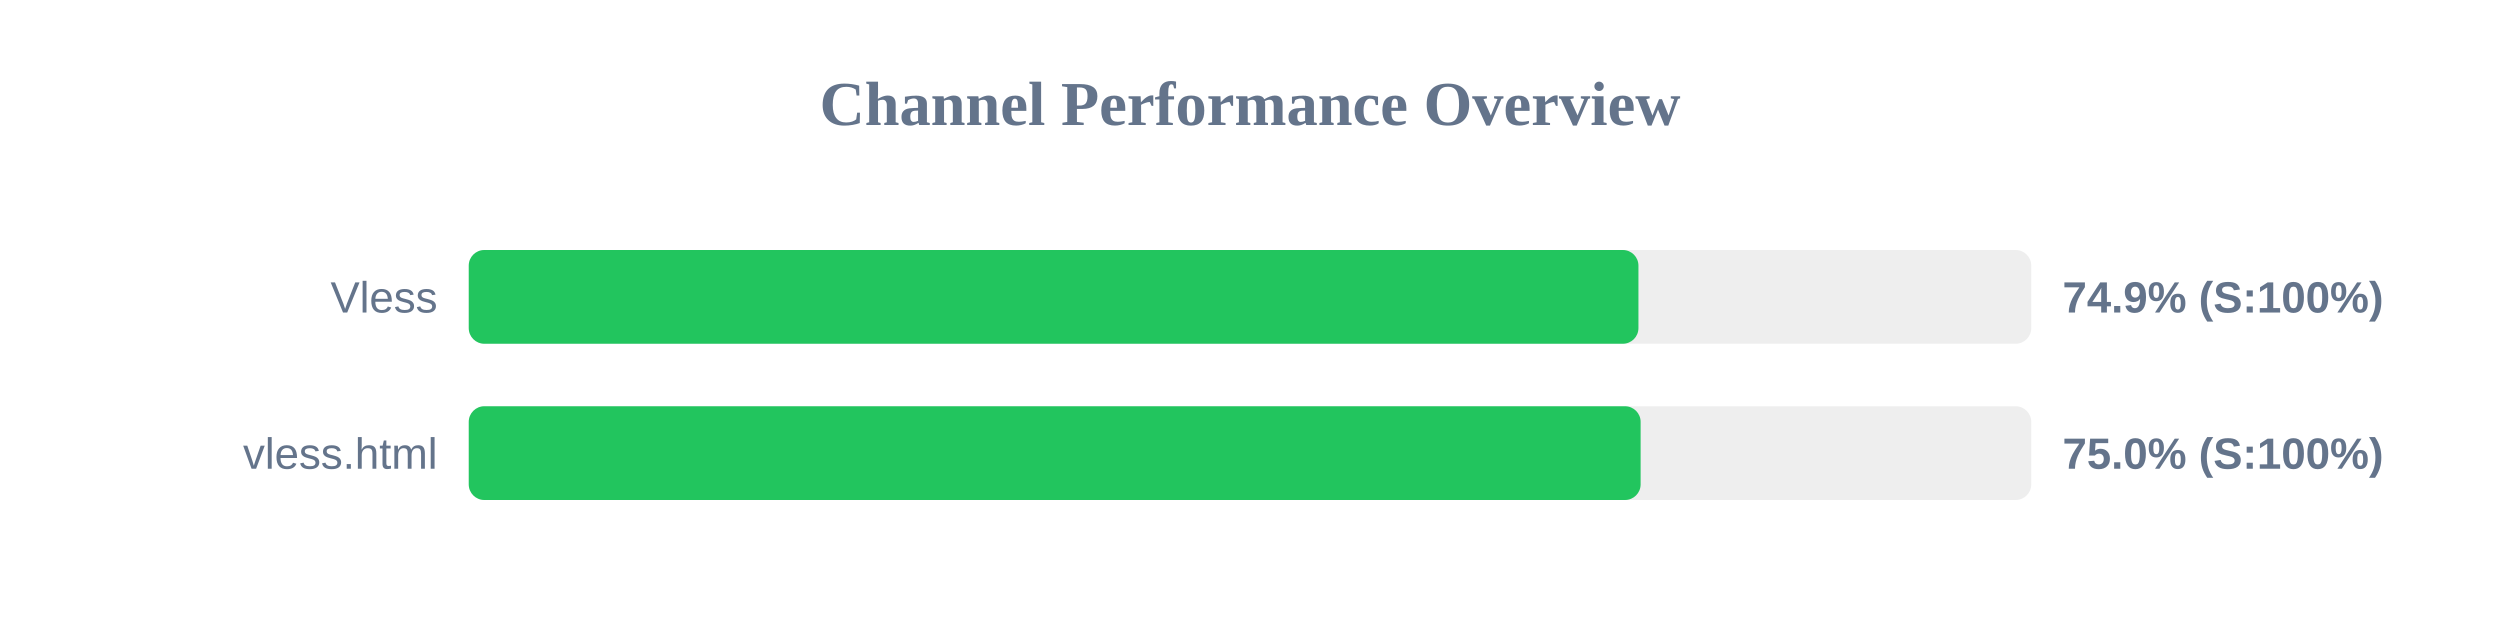
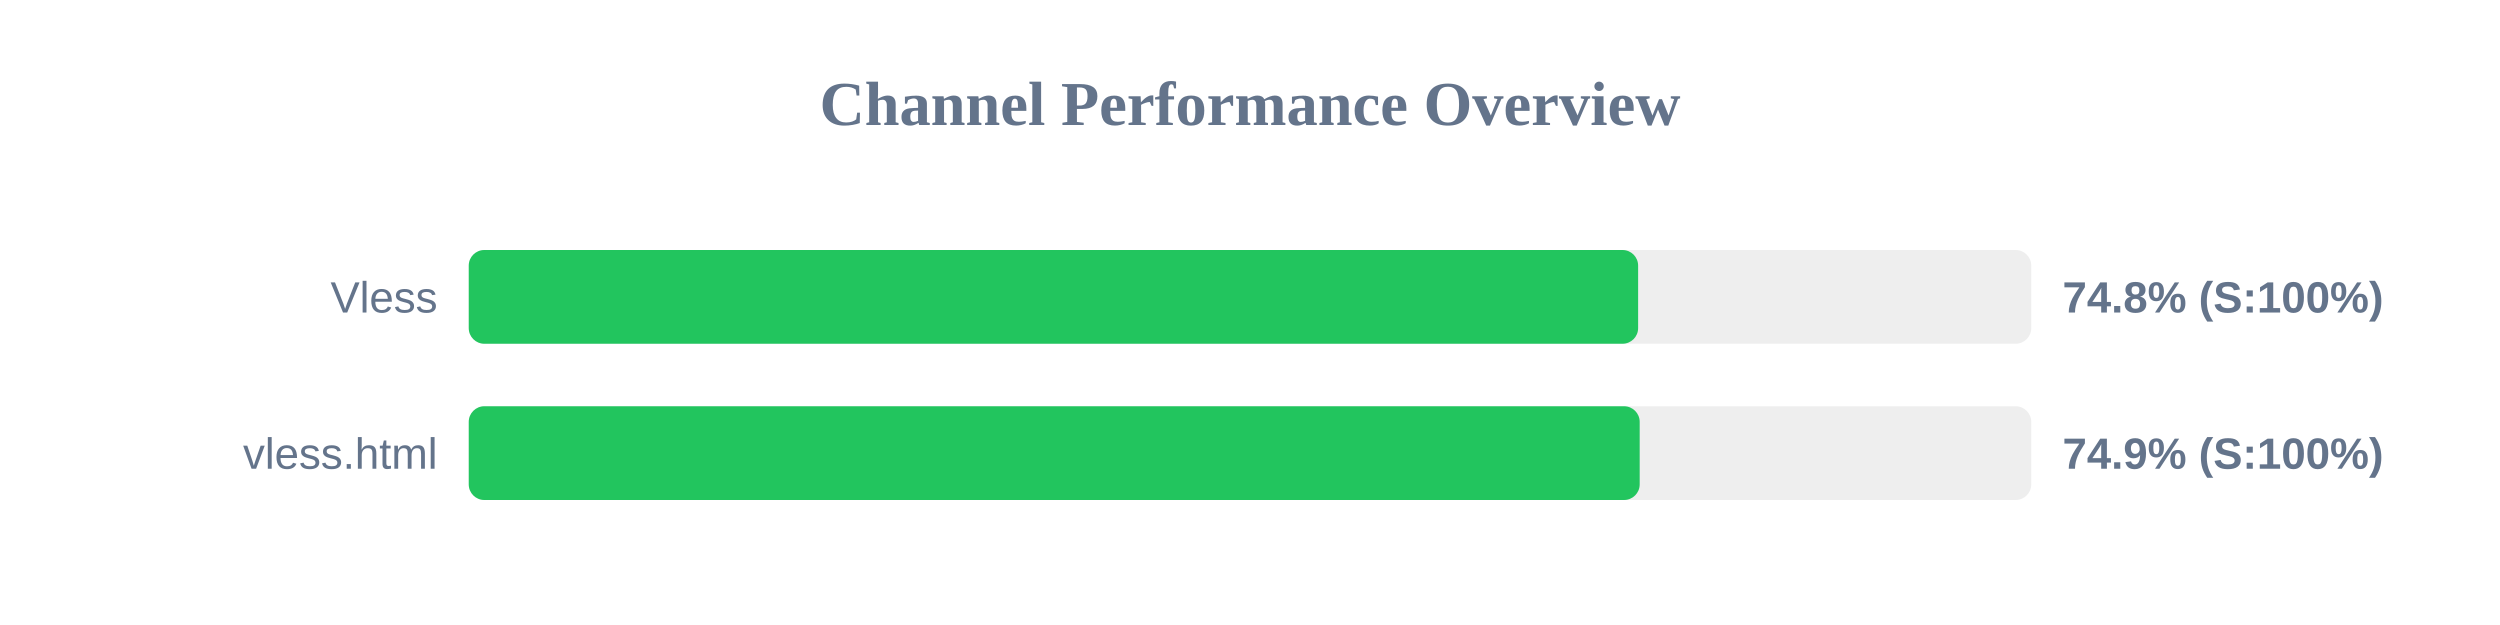
<svg xmlns="http://www.w3.org/2000/svg" width="800" height="200" version="1.1">
  <style>
        .row { font: 14px Arial; fill: #64748b; }
        .score { font: bold 14px Arial; fill: #64748b; }
    </style>
  <text x="400" y="40" text-anchor="middle" font-size="20px" font-weight="bold" fill="#64748b">Channel Performance Overview</text>
  <rect x="150" y="80" width="500" height="30" fill="#eee" rx="5" />
-   <rect x="150" y="80" width="374.3" height="30" fill="#22c55e" rx="5" />
+   <rect x="150" y="80" width="374.2" height="30" fill="#22c55e" rx="5" />
  <text x="140" y="100" text-anchor="end" class="row">Vless</text>
-   <text x="660" y="100" text-anchor="start" class="score">74.9% (S:100%)</text>
+   <text x="660" y="100" text-anchor="start" class="score">74.8% (S:100%)</text>
  <rect x="150" y="130" width="500" height="30" fill="#eee" rx="5" />
-   <rect x="150" y="130" width="375.0" height="30" fill="#22c55e" rx="5" />
+   <rect x="150" y="130" width="374.7" height="30" fill="#22c55e" rx="5" />
  <text x="140" y="150" text-anchor="end" class="row">vless.html</text>
-   <text x="660" y="150" text-anchor="start" class="score">75.0% (S:100%)</text>
+   <text x="660" y="150" text-anchor="start" class="score">74.9% (S:100%)</text>
</svg>
